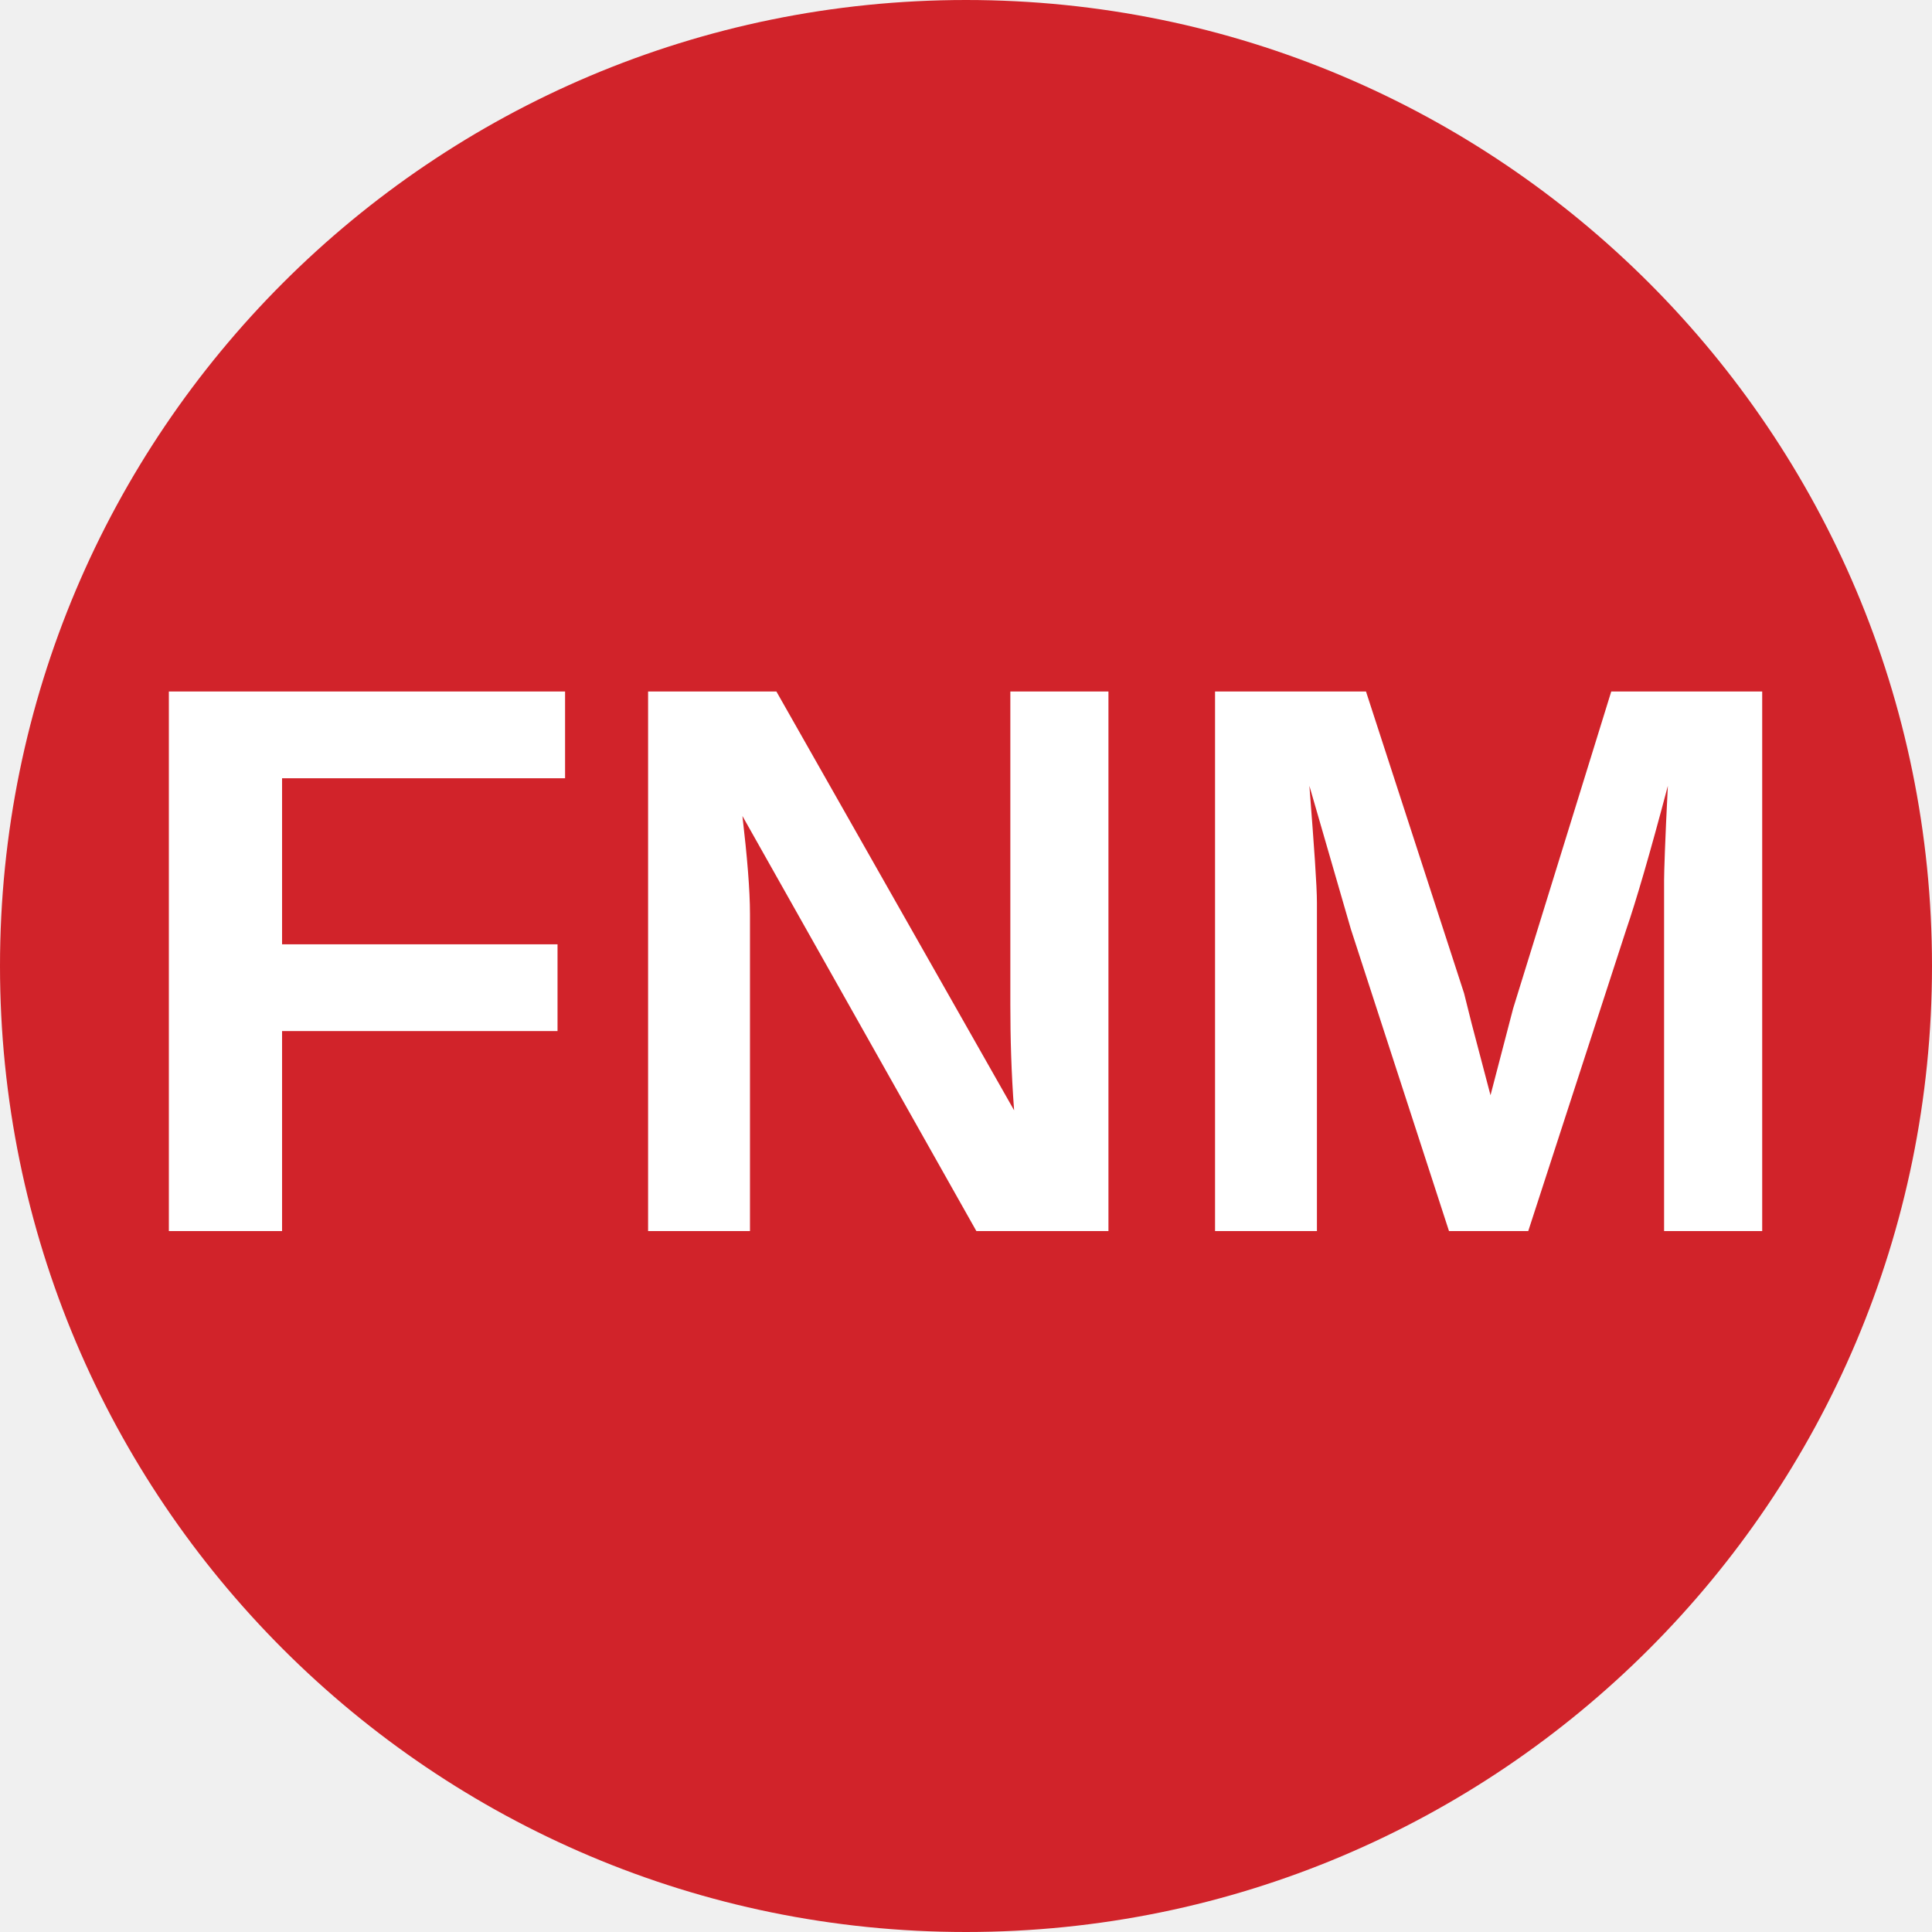
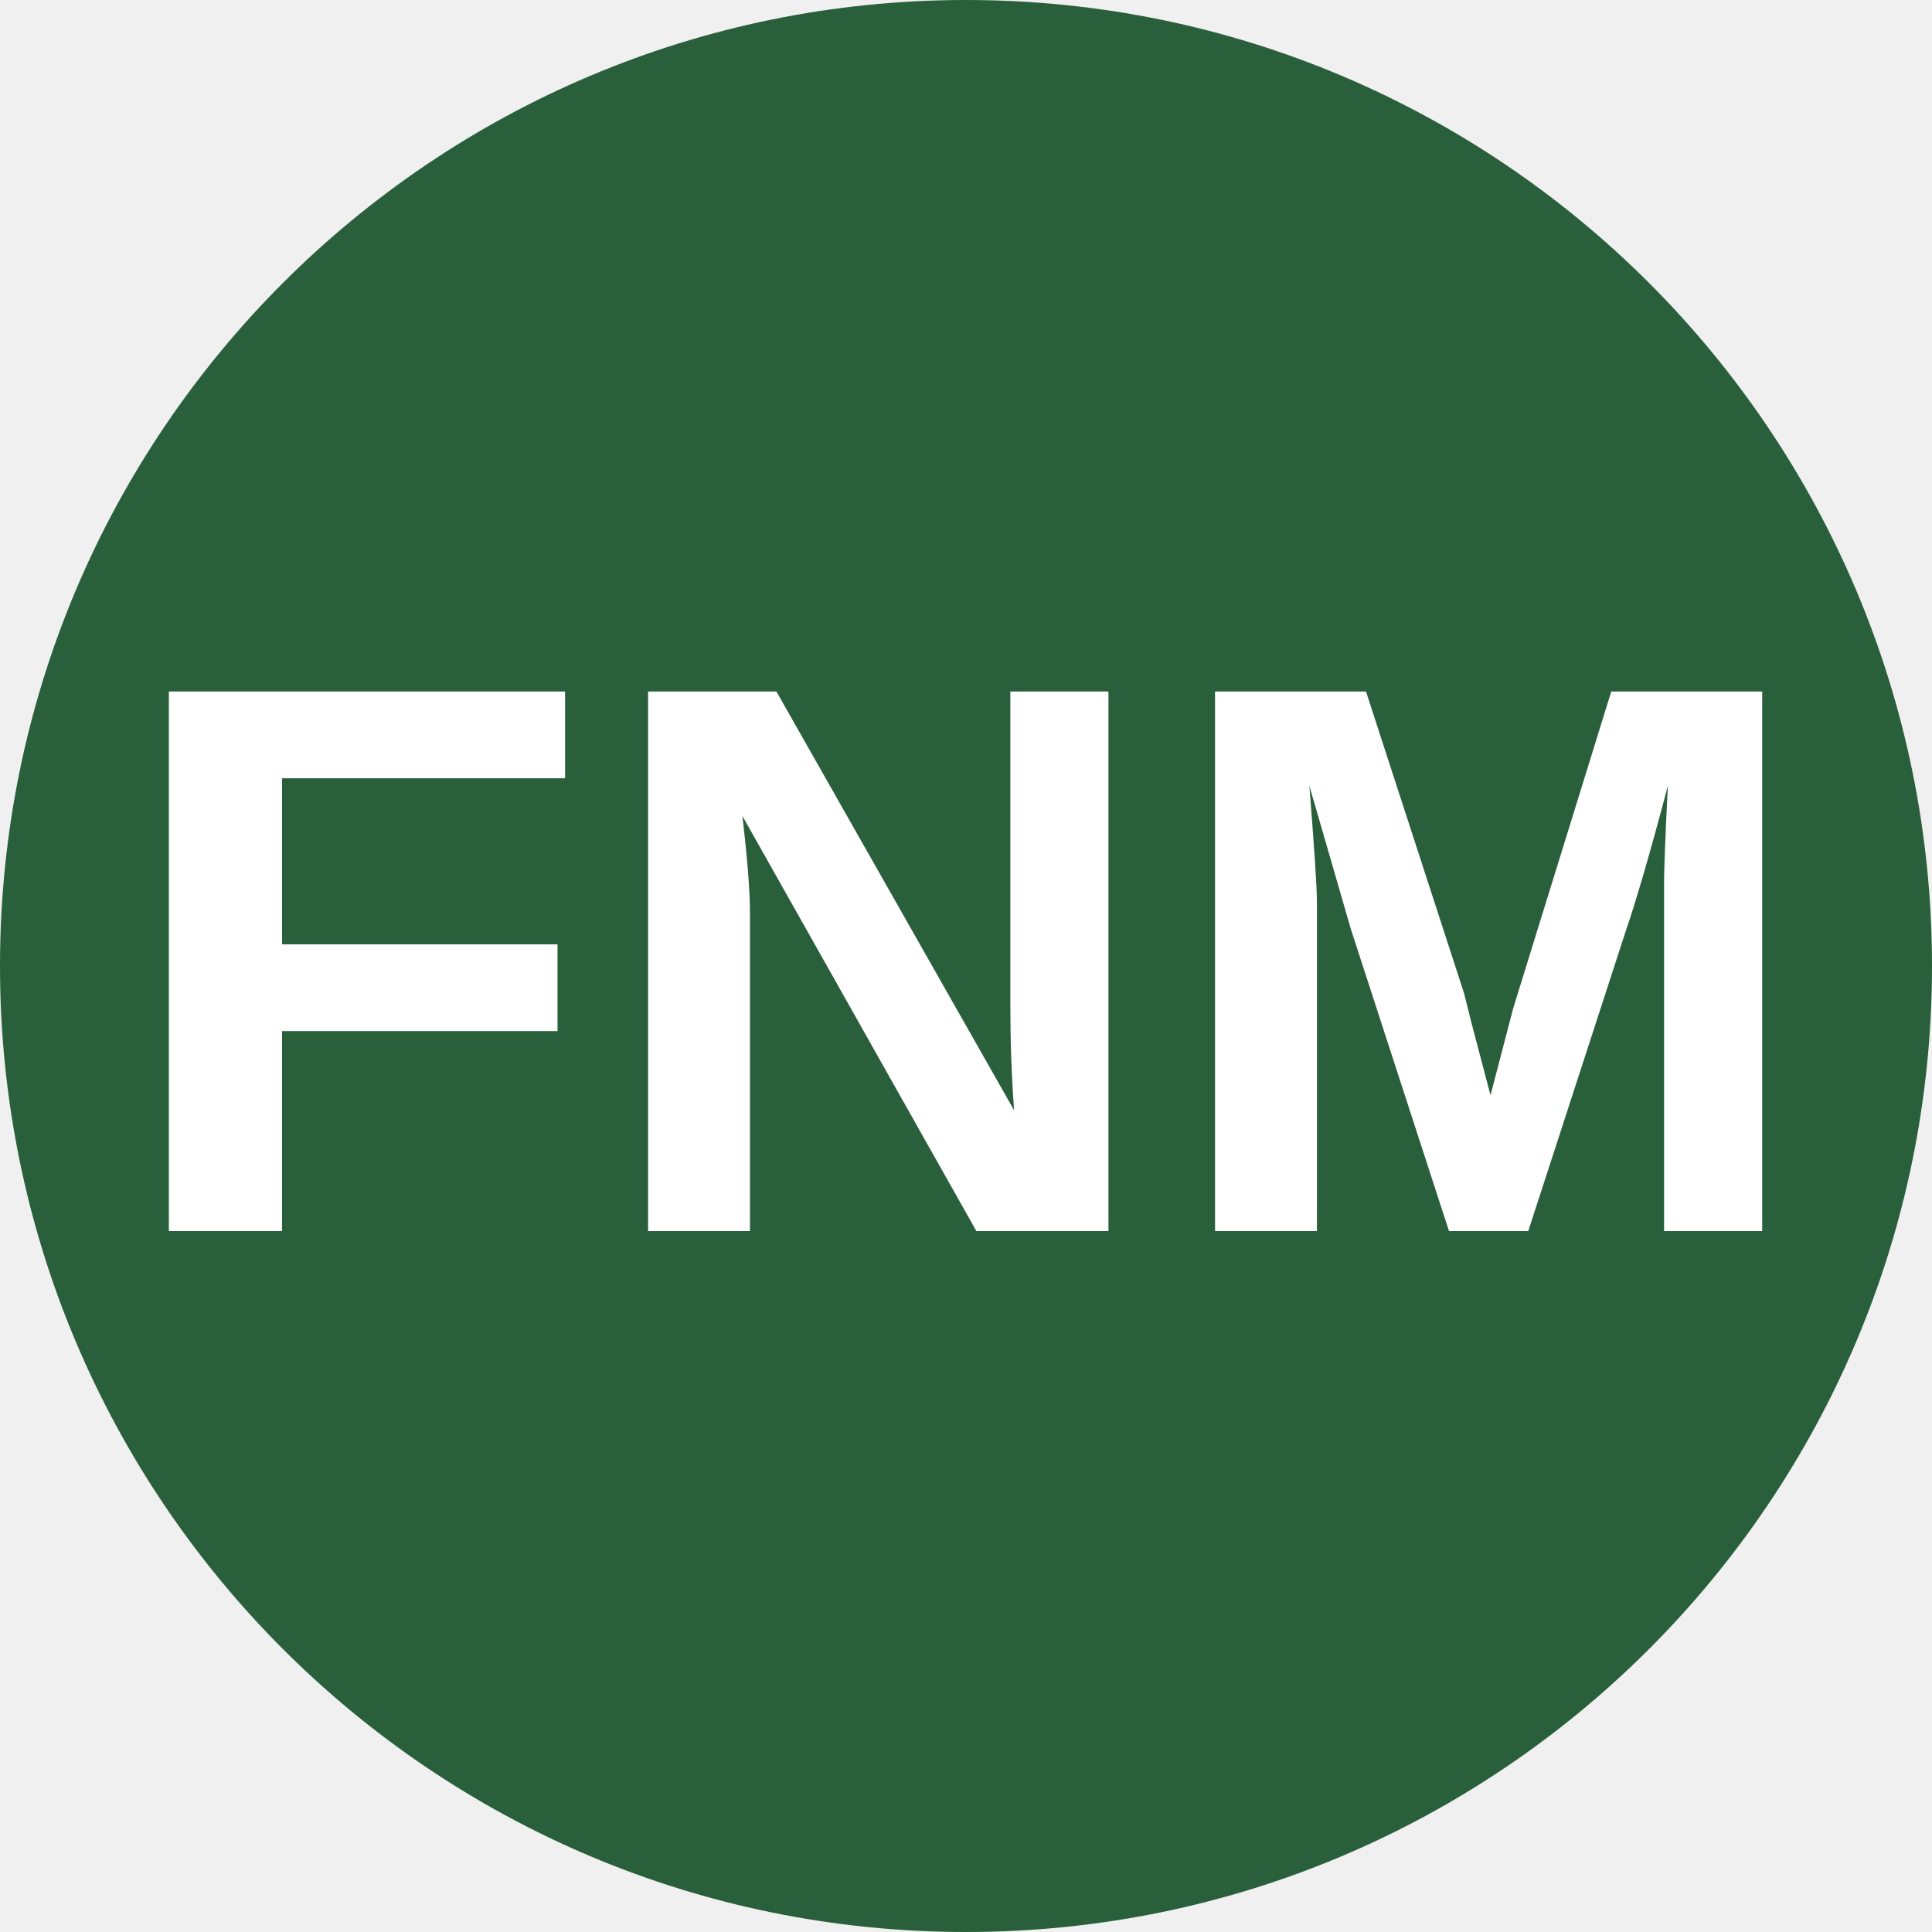
<svg xmlns="http://www.w3.org/2000/svg" viewBox="0 0 8 8">
-   <circle cx="4" cy="4" r="4" fill="#d1232a" />
+   <circle cx="4" cy="4" r="4" fill="#2a5f3b" />
  <text x="4" y="5.1" text-anchor="middle" font-weight="700" font-size="3.25" textLength="7.2" lengthAdjust="spacingAndGlyphs" font-family="Arial" fill="#fff">FNM</text>
</svg>
